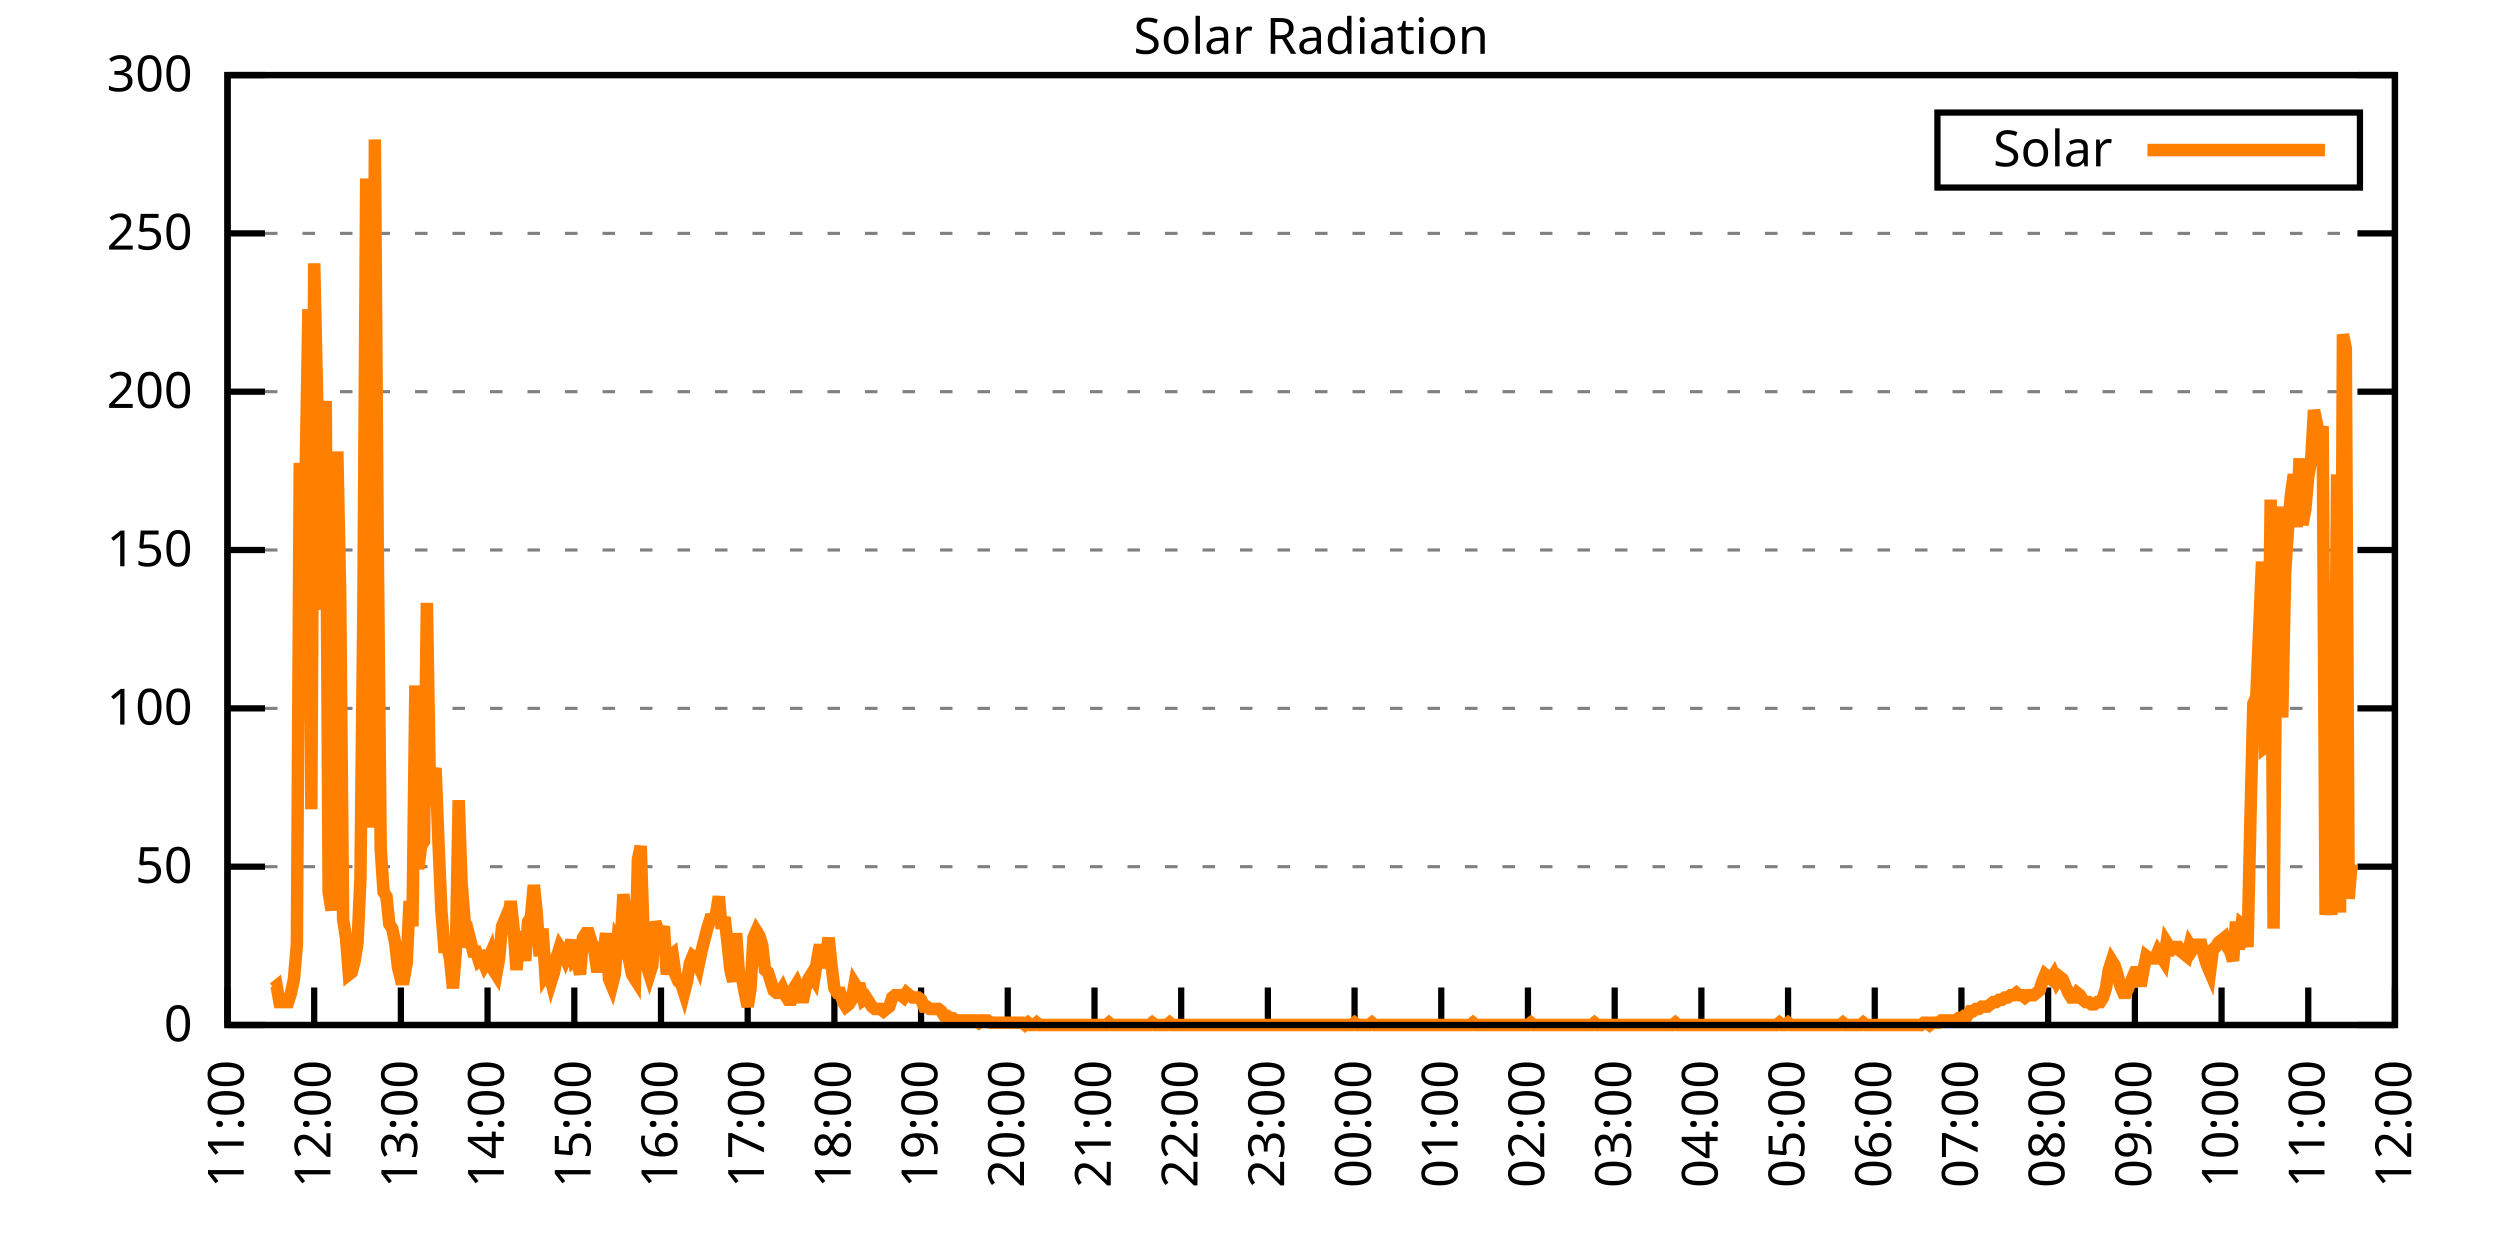
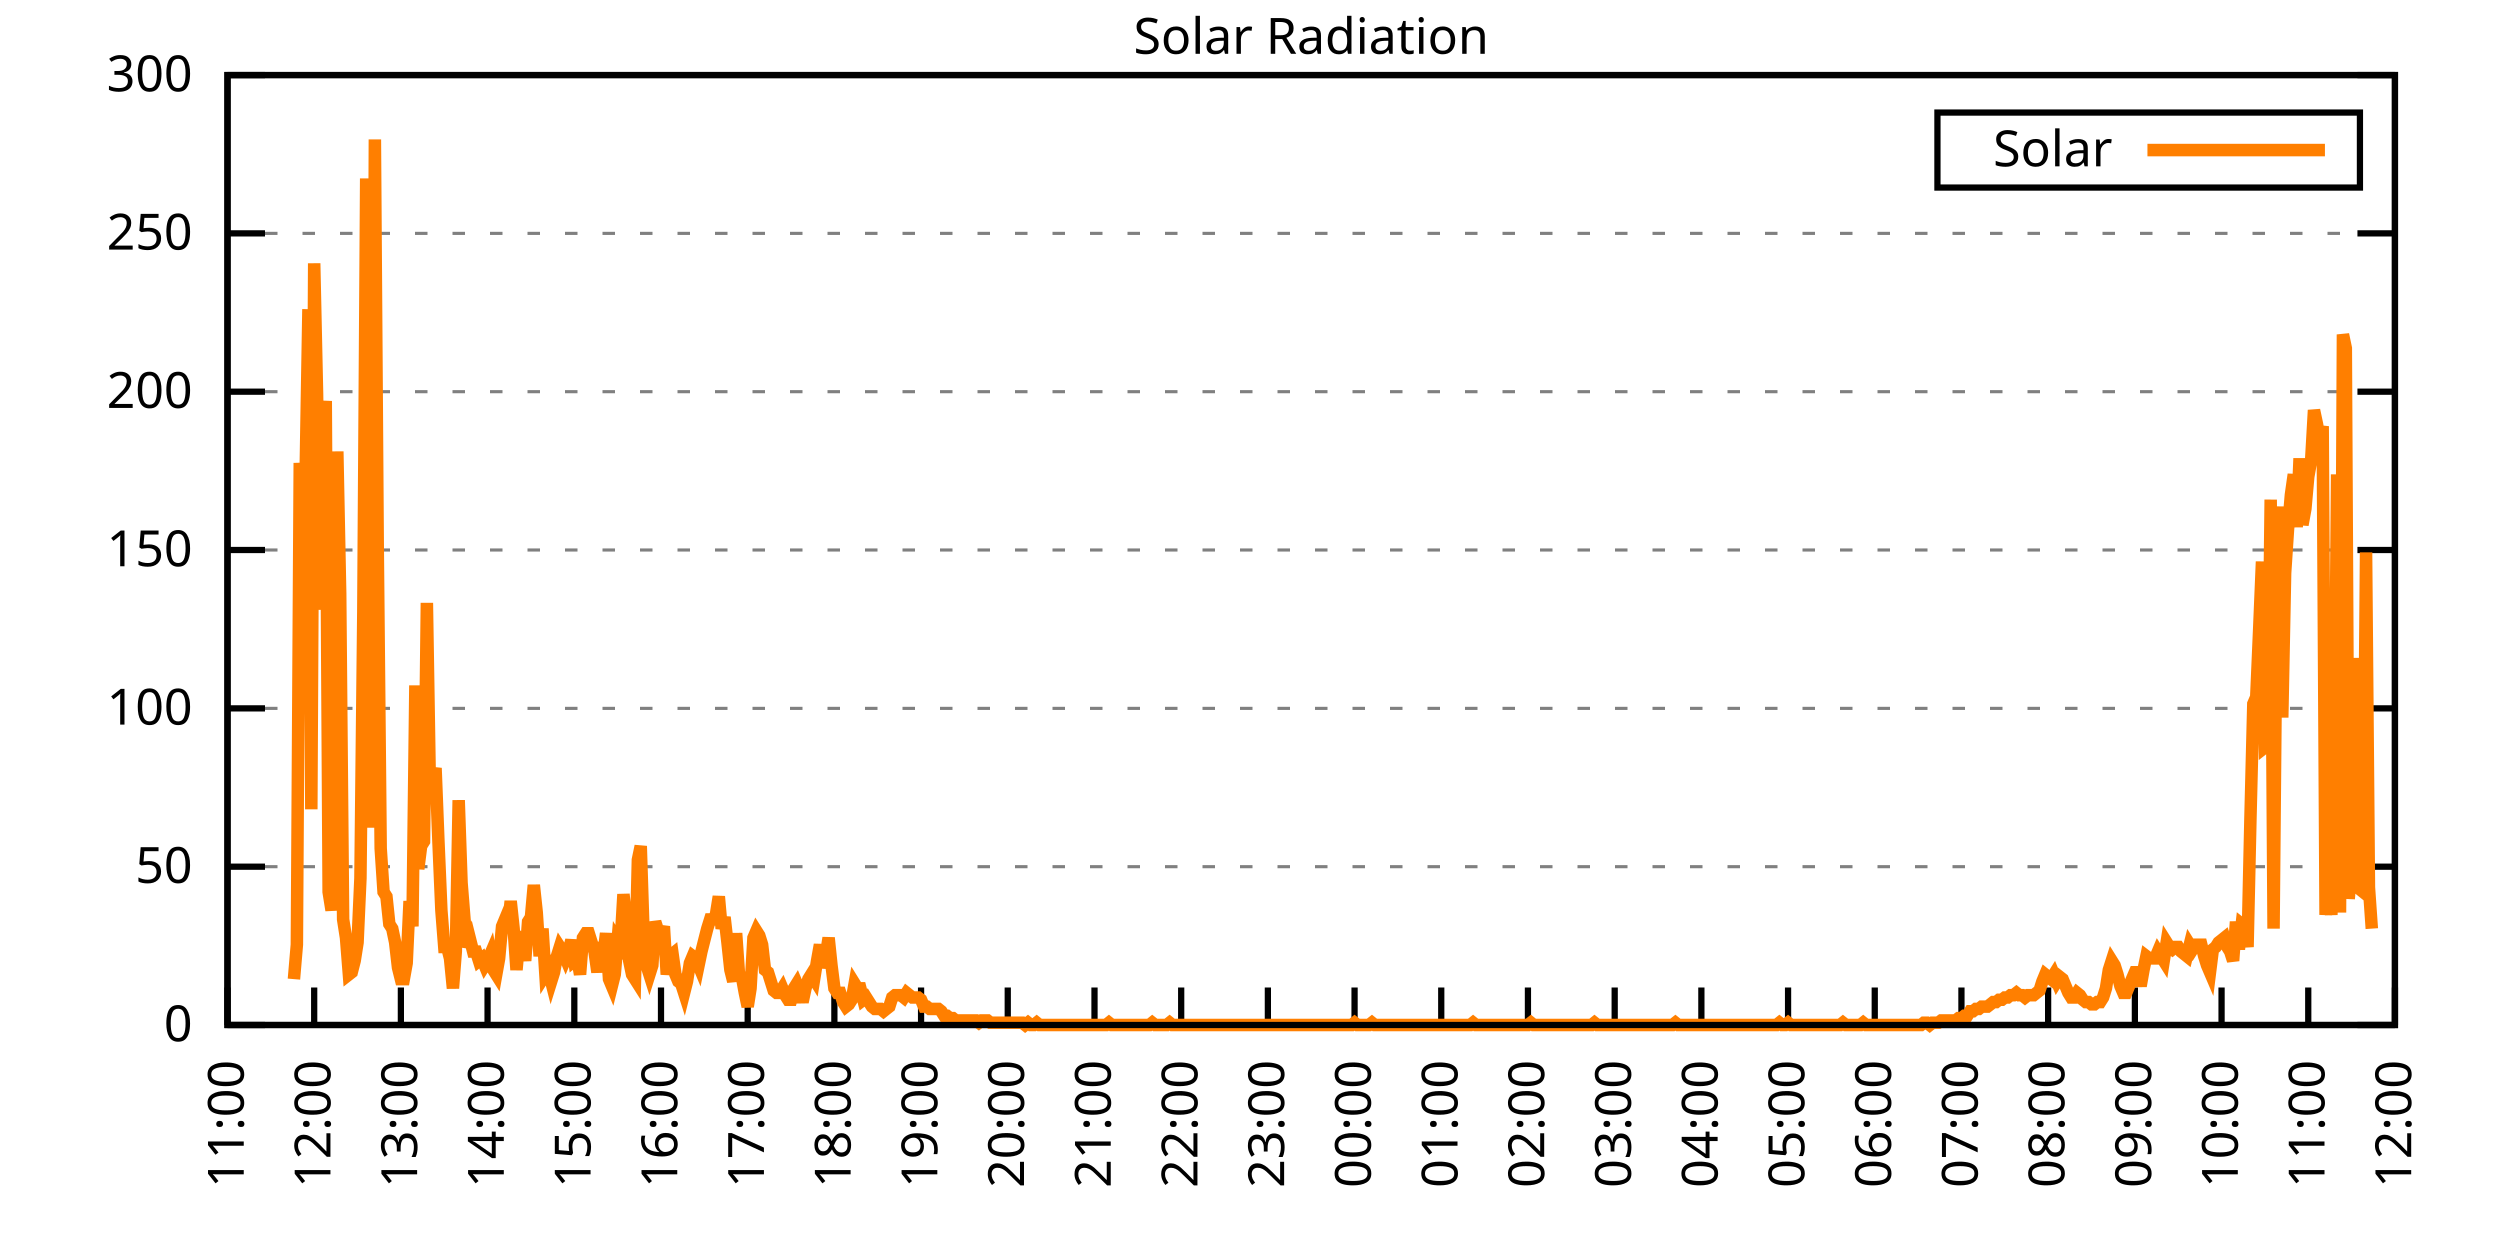
<svg xmlns="http://www.w3.org/2000/svg" xmlns:xlink="http://www.w3.org/1999/xlink" width="400" height="200" viewBox="0 0 400 200">
  <g id="gnuplot_canvas">
    <rect x="0" y="0" width="400" height="200" fill="none" />
    <defs>
      <circle id="gpDot" r="0.5" stroke-width="0.5" stroke="currentColor" />
      <path id="gpPt0" stroke-width="0.333" stroke="currentColor" d="M-1,0 h2 M0,-1 v2" />
      <path id="gpPt1" stroke-width="0.333" stroke="currentColor" d="M-1,-1 L1,1 M1,-1 L-1,1" />
      <path id="gpPt2" stroke-width="0.333" stroke="currentColor" d="M-1,0 L1,0 M0,-1 L0,1 M-1,-1 L1,1 M-1,1 L1,-1" />
      <rect id="gpPt3" stroke-width="0.333" stroke="currentColor" x="-1" y="-1" width="2" height="2" />
      <rect id="gpPt4" stroke-width="0.333" stroke="currentColor" fill="currentColor" x="-1" y="-1" width="2" height="2" />
      <circle id="gpPt5" stroke-width="0.333" stroke="currentColor" cx="0" cy="0" r="1" />
      <use xlink:href="#gpPt5" id="gpPt6" fill="currentColor" stroke="none" />
      <path id="gpPt7" stroke-width="0.333" stroke="currentColor" d="M0,-1.33 L-1.33,0.67 L1.33,0.67 z" />
      <use xlink:href="#gpPt7" id="gpPt8" fill="currentColor" stroke="none" />
      <use xlink:href="#gpPt7" id="gpPt9" stroke="currentColor" transform="rotate(180)" />
      <use xlink:href="#gpPt9" id="gpPt10" fill="currentColor" stroke="none" />
      <use xlink:href="#gpPt3" id="gpPt11" stroke="currentColor" transform="rotate(45)" />
      <use xlink:href="#gpPt11" id="gpPt12" fill="currentColor" stroke="none" />
      <path id="gpPt13" stroke-width="0.333" stroke="currentColor" d="M0,1.330 L1.265,0.411 L0.782,-1.067 L-0.782,-1.076 L-1.265,0.411 z" />
      <use xlink:href="#gpPt13" id="gpPt14" fill="currentColor" stroke="none" />
      <filter id="textbox" filterUnits="objectBoundingBox" x="0" y="0" height="1" width="1">
        <feFlood flood-color="white" flood-opacity="1" result="bgnd" />
        <feComposite in="SourceGraphic" in2="bgnd" operator="atop" />
      </filter>
      <filter id="greybox" filterUnits="objectBoundingBox" x="0" y="0" height="1" width="1">
        <feFlood flood-color="lightgrey" flood-opacity="1" result="grey" />
        <feComposite in="SourceGraphic" in2="grey" operator="atop" />
      </filter>
    </defs>
    <g fill="none" color="white" stroke="currentColor" stroke-width="1.00" stroke-linecap="butt" stroke-linejoin="miter">
</g>
    <g fill="none" color="black" stroke="currentColor" stroke-width="1.00" stroke-linecap="butt" stroke-linejoin="miter">
      <g stroke="none" shape-rendering="crispEdges">
        <polygon fill="rgb(255, 255, 255)" points="36.40,164.00 383.18,164.00 383.18,12.02 36.40,12.02 " />
      </g>
    </g>
    <g fill="none" color="black" stroke="currentColor" stroke-width="1.00" stroke-linecap="butt" stroke-linejoin="miter">
</g>
    <g fill="none" color="black" stroke="black" stroke-width="0.50" stroke-linecap="butt" stroke-linejoin="miter">
</g>
    <g fill="none" color="gray" stroke="currentColor" stroke-width="0.50" stroke-linecap="butt" stroke-linejoin="miter">
      <path stroke="gray" stroke-dasharray="2,4" class="gridline" d="M36.40,164.00 L383.19,164.00  " />
    </g>
    <g fill="none" color="gray" stroke="gray" stroke-width="1.00" stroke-linecap="butt" stroke-linejoin="miter">
</g>
    <g fill="none" color="black" stroke="currentColor" stroke-width="1.00" stroke-linecap="butt" stroke-linejoin="miter">
      <path stroke="black" d="M36.40,164.00 L42.40,164.00 M383.19,164.00 L377.19,164.00  " />
      <g transform="translate(30.80,166.60)" stroke="none" fill="black" font-family="Sans" font-size="8.00" text-anchor="end">
        <text>
          <tspan font-family="Sans"> 0</tspan>
        </text>
      </g>
    </g>
    <g fill="none" color="black" stroke="currentColor" stroke-width="1.00" stroke-linecap="butt" stroke-linejoin="miter">
</g>
    <g fill="none" color="black" stroke="black" stroke-width="0.50" stroke-linecap="butt" stroke-linejoin="miter">
</g>
    <g fill="none" color="gray" stroke="currentColor" stroke-width="0.50" stroke-linecap="butt" stroke-linejoin="miter">
      <path stroke="gray" stroke-dasharray="2,4" class="gridline" d="M36.40,138.67 L383.19,138.67  " />
    </g>
    <g fill="none" color="gray" stroke="gray" stroke-width="1.00" stroke-linecap="butt" stroke-linejoin="miter">
</g>
    <g fill="none" color="black" stroke="currentColor" stroke-width="1.00" stroke-linecap="butt" stroke-linejoin="miter">
      <path stroke="black" d="M36.40,138.67 L42.40,138.67 M383.19,138.67 L377.19,138.67  " />
      <g transform="translate(30.80,141.27)" stroke="none" fill="black" font-family="Sans" font-size="8.00" text-anchor="end">
        <text>
          <tspan font-family="Sans"> 50</tspan>
        </text>
      </g>
    </g>
    <g fill="none" color="black" stroke="currentColor" stroke-width="1.00" stroke-linecap="butt" stroke-linejoin="miter">
</g>
    <g fill="none" color="black" stroke="black" stroke-width="0.50" stroke-linecap="butt" stroke-linejoin="miter">
</g>
    <g fill="none" color="gray" stroke="currentColor" stroke-width="0.50" stroke-linecap="butt" stroke-linejoin="miter">
      <path stroke="gray" stroke-dasharray="2,4" class="gridline" d="M36.40,113.34 L383.19,113.34  " />
    </g>
    <g fill="none" color="gray" stroke="gray" stroke-width="1.00" stroke-linecap="butt" stroke-linejoin="miter">
</g>
    <g fill="none" color="black" stroke="currentColor" stroke-width="1.00" stroke-linecap="butt" stroke-linejoin="miter">
      <path stroke="black" d="M36.40,113.34 L42.40,113.34 M383.19,113.34 L377.19,113.34  " />
      <g transform="translate(30.80,115.94)" stroke="none" fill="black" font-family="Sans" font-size="8.00" text-anchor="end">
        <text>
          <tspan font-family="Sans"> 100</tspan>
        </text>
      </g>
    </g>
    <g fill="none" color="black" stroke="currentColor" stroke-width="1.00" stroke-linecap="butt" stroke-linejoin="miter">
</g>
    <g fill="none" color="black" stroke="black" stroke-width="0.50" stroke-linecap="butt" stroke-linejoin="miter">
</g>
    <g fill="none" color="gray" stroke="currentColor" stroke-width="0.50" stroke-linecap="butt" stroke-linejoin="miter">
      <path stroke="gray" stroke-dasharray="2,4" class="gridline" d="M36.40,88.00 L383.19,88.00  " />
    </g>
    <g fill="none" color="gray" stroke="gray" stroke-width="1.00" stroke-linecap="butt" stroke-linejoin="miter">
</g>
    <g fill="none" color="black" stroke="currentColor" stroke-width="1.00" stroke-linecap="butt" stroke-linejoin="miter">
      <path stroke="black" d="M36.40,88.00 L42.40,88.00 M383.19,88.00 L377.19,88.00  " />
      <g transform="translate(30.80,90.60)" stroke="none" fill="black" font-family="Sans" font-size="8.00" text-anchor="end">
        <text>
          <tspan font-family="Sans"> 150</tspan>
        </text>
      </g>
    </g>
    <g fill="none" color="black" stroke="currentColor" stroke-width="1.00" stroke-linecap="butt" stroke-linejoin="miter">
</g>
    <g fill="none" color="black" stroke="black" stroke-width="0.50" stroke-linecap="butt" stroke-linejoin="miter">
</g>
    <g fill="none" color="gray" stroke="currentColor" stroke-width="0.50" stroke-linecap="butt" stroke-linejoin="miter">
      <path stroke="gray" stroke-dasharray="2,4" class="gridline" d="M36.40,62.67 L383.19,62.67  " />
    </g>
    <g fill="none" color="gray" stroke="gray" stroke-width="1.00" stroke-linecap="butt" stroke-linejoin="miter">
</g>
    <g fill="none" color="black" stroke="currentColor" stroke-width="1.00" stroke-linecap="butt" stroke-linejoin="miter">
      <path stroke="black" d="M36.40,62.67 L42.40,62.67 M383.19,62.67 L377.19,62.67  " />
      <g transform="translate(30.80,65.27)" stroke="none" fill="black" font-family="Sans" font-size="8.00" text-anchor="end">
        <text>
          <tspan font-family="Sans"> 200</tspan>
        </text>
      </g>
    </g>
    <g fill="none" color="black" stroke="currentColor" stroke-width="1.00" stroke-linecap="butt" stroke-linejoin="miter">
</g>
    <g fill="none" color="black" stroke="black" stroke-width="0.50" stroke-linecap="butt" stroke-linejoin="miter">
</g>
    <g fill="none" color="gray" stroke="currentColor" stroke-width="0.50" stroke-linecap="butt" stroke-linejoin="miter">
      <path stroke="gray" stroke-dasharray="2,4" class="gridline" d="M36.40,37.34 L383.19,37.34  " />
    </g>
    <g fill="none" color="gray" stroke="gray" stroke-width="1.00" stroke-linecap="butt" stroke-linejoin="miter">
</g>
    <g fill="none" color="black" stroke="currentColor" stroke-width="1.00" stroke-linecap="butt" stroke-linejoin="miter">
      <path stroke="black" d="M36.40,37.34 L42.40,37.34 M383.19,37.34 L377.19,37.34  " />
      <g transform="translate(30.80,39.94)" stroke="none" fill="black" font-family="Sans" font-size="8.00" text-anchor="end">
        <text>
          <tspan font-family="Sans"> 250</tspan>
        </text>
      </g>
    </g>
    <g fill="none" color="black" stroke="currentColor" stroke-width="1.00" stroke-linecap="butt" stroke-linejoin="miter">
</g>
    <g fill="none" color="black" stroke="black" stroke-width="0.50" stroke-linecap="butt" stroke-linejoin="miter">
</g>
    <g fill="none" color="gray" stroke="currentColor" stroke-width="0.50" stroke-linecap="butt" stroke-linejoin="miter">
      <path stroke="gray" stroke-dasharray="2,4" class="gridline" d="M36.40,12.01 L383.19,12.01  " />
    </g>
    <g fill="none" color="gray" stroke="gray" stroke-width="1.00" stroke-linecap="butt" stroke-linejoin="miter">
</g>
    <g fill="none" color="black" stroke="currentColor" stroke-width="1.00" stroke-linecap="butt" stroke-linejoin="miter">
      <path stroke="black" d="M36.40,12.01 L42.40,12.01 M383.19,12.01 L377.19,12.01  " />
      <g transform="translate(30.80,14.61)" stroke="none" fill="black" font-family="Sans" font-size="8.00" text-anchor="end">
        <text>
          <tspan font-family="Sans"> 300</tspan>
        </text>
      </g>
    </g>
    <g fill="none" color="black" stroke="currentColor" stroke-width="1.00" stroke-linecap="butt" stroke-linejoin="miter">
      <path stroke="black" d="M36.40,164.00 L36.40,158.00  " />
      <g transform="translate(39.00,169.60) rotate(270.00)" stroke="none" fill="black" font-family="Sans" font-size="8.00" text-anchor="end">
        <text>
          <tspan font-family="Sans">11:00</tspan>
        </text>
      </g>
    </g>
    <g fill="none" color="black" stroke="currentColor" stroke-width="1.00" stroke-linecap="butt" stroke-linejoin="miter">
      <path stroke="black" d="M50.27,164.00 L50.27,158.00  " />
      <g transform="translate(52.87,169.60) rotate(270.00)" stroke="none" fill="black" font-family="Sans" font-size="8.00" text-anchor="end">
        <text>
          <tspan font-family="Sans">12:00</tspan>
        </text>
      </g>
    </g>
    <g fill="none" color="black" stroke="currentColor" stroke-width="1.00" stroke-linecap="butt" stroke-linejoin="miter">
      <path stroke="black" d="M64.14,164.00 L64.14,158.00  " />
      <g transform="translate(66.74,169.60) rotate(270.00)" stroke="none" fill="black" font-family="Sans" font-size="8.00" text-anchor="end">
        <text>
          <tspan font-family="Sans">13:00</tspan>
        </text>
      </g>
    </g>
    <g fill="none" color="black" stroke="currentColor" stroke-width="1.00" stroke-linecap="butt" stroke-linejoin="miter">
      <path stroke="black" d="M78.01,164.00 L78.01,158.00  " />
      <g transform="translate(80.61,169.60) rotate(270.00)" stroke="none" fill="black" font-family="Sans" font-size="8.00" text-anchor="end">
        <text>
          <tspan font-family="Sans">14:00</tspan>
        </text>
      </g>
    </g>
    <g fill="none" color="black" stroke="currentColor" stroke-width="1.00" stroke-linecap="butt" stroke-linejoin="miter">
      <path stroke="black" d="M91.89,164.00 L91.89,158.00  " />
      <g transform="translate(94.49,169.60) rotate(270.00)" stroke="none" fill="black" font-family="Sans" font-size="8.00" text-anchor="end">
        <text>
          <tspan font-family="Sans">15:00</tspan>
        </text>
      </g>
    </g>
    <g fill="none" color="black" stroke="currentColor" stroke-width="1.00" stroke-linecap="butt" stroke-linejoin="miter">
      <path stroke="black" d="M105.76,164.00 L105.76,158.00  " />
      <g transform="translate(108.36,169.60) rotate(270.00)" stroke="none" fill="black" font-family="Sans" font-size="8.00" text-anchor="end">
        <text>
          <tspan font-family="Sans">16:00</tspan>
        </text>
      </g>
    </g>
    <g fill="none" color="black" stroke="currentColor" stroke-width="1.00" stroke-linecap="butt" stroke-linejoin="miter">
      <path stroke="black" d="M119.63,164.00 L119.63,158.00  " />
      <g transform="translate(122.23,169.60) rotate(270.00)" stroke="none" fill="black" font-family="Sans" font-size="8.00" text-anchor="end">
        <text>
          <tspan font-family="Sans">17:00</tspan>
        </text>
      </g>
    </g>
    <g fill="none" color="black" stroke="currentColor" stroke-width="1.00" stroke-linecap="butt" stroke-linejoin="miter">
      <path stroke="black" d="M133.50,164.00 L133.50,158.00  " />
      <g transform="translate(136.10,169.60) rotate(270.00)" stroke="none" fill="black" font-family="Sans" font-size="8.00" text-anchor="end">
        <text>
          <tspan font-family="Sans">18:00</tspan>
        </text>
      </g>
    </g>
    <g fill="none" color="black" stroke="currentColor" stroke-width="1.00" stroke-linecap="butt" stroke-linejoin="miter">
      <path stroke="black" d="M147.37,164.00 L147.37,158.00  " />
      <g transform="translate(149.97,169.60) rotate(270.00)" stroke="none" fill="black" font-family="Sans" font-size="8.00" text-anchor="end">
        <text>
          <tspan font-family="Sans">19:00</tspan>
        </text>
      </g>
    </g>
    <g fill="none" color="black" stroke="currentColor" stroke-width="1.00" stroke-linecap="butt" stroke-linejoin="miter">
      <path stroke="black" d="M161.24,164.00 L161.24,158.00  " />
      <g transform="translate(163.84,169.60) rotate(270.00)" stroke="none" fill="black" font-family="Sans" font-size="8.00" text-anchor="end">
        <text>
          <tspan font-family="Sans">20:00</tspan>
        </text>
      </g>
    </g>
    <g fill="none" color="black" stroke="currentColor" stroke-width="1.00" stroke-linecap="butt" stroke-linejoin="miter">
      <path stroke="black" d="M175.12,164.00 L175.12,158.00  " />
      <g transform="translate(177.72,169.60) rotate(270.00)" stroke="none" fill="black" font-family="Sans" font-size="8.00" text-anchor="end">
        <text>
          <tspan font-family="Sans">21:00</tspan>
        </text>
      </g>
    </g>
    <g fill="none" color="black" stroke="currentColor" stroke-width="1.00" stroke-linecap="butt" stroke-linejoin="miter">
      <path stroke="black" d="M188.99,164.00 L188.99,158.00  " />
      <g transform="translate(191.59,169.60) rotate(270.00)" stroke="none" fill="black" font-family="Sans" font-size="8.00" text-anchor="end">
        <text>
          <tspan font-family="Sans">22:00</tspan>
        </text>
      </g>
    </g>
    <g fill="none" color="black" stroke="currentColor" stroke-width="1.00" stroke-linecap="butt" stroke-linejoin="miter">
      <path stroke="black" d="M202.86,164.00 L202.86,158.00  " />
      <g transform="translate(205.46,169.60) rotate(270.00)" stroke="none" fill="black" font-family="Sans" font-size="8.00" text-anchor="end">
        <text>
          <tspan font-family="Sans">23:00</tspan>
        </text>
      </g>
    </g>
    <g fill="none" color="black" stroke="currentColor" stroke-width="1.00" stroke-linecap="butt" stroke-linejoin="miter">
      <path stroke="black" d="M216.73,164.00 L216.73,158.00  " />
      <g transform="translate(219.33,169.60) rotate(270.00)" stroke="none" fill="black" font-family="Sans" font-size="8.00" text-anchor="end">
        <text>
          <tspan font-family="Sans">00:00</tspan>
        </text>
      </g>
    </g>
    <g fill="none" color="black" stroke="currentColor" stroke-width="1.00" stroke-linecap="butt" stroke-linejoin="miter">
      <path stroke="black" d="M230.60,164.00 L230.60,158.00  " />
      <g transform="translate(233.20,169.60) rotate(270.00)" stroke="none" fill="black" font-family="Sans" font-size="8.00" text-anchor="end">
        <text>
          <tspan font-family="Sans">01:00</tspan>
        </text>
      </g>
    </g>
    <g fill="none" color="black" stroke="currentColor" stroke-width="1.00" stroke-linecap="butt" stroke-linejoin="miter">
      <path stroke="black" d="M244.47,164.00 L244.47,158.00  " />
      <g transform="translate(247.07,169.60) rotate(270.00)" stroke="none" fill="black" font-family="Sans" font-size="8.00" text-anchor="end">
        <text>
          <tspan font-family="Sans">02:00</tspan>
        </text>
      </g>
    </g>
    <g fill="none" color="black" stroke="currentColor" stroke-width="1.00" stroke-linecap="butt" stroke-linejoin="miter">
      <path stroke="black" d="M258.35,164.00 L258.35,158.00  " />
      <g transform="translate(260.95,169.60) rotate(270.00)" stroke="none" fill="black" font-family="Sans" font-size="8.00" text-anchor="end">
        <text>
          <tspan font-family="Sans">03:00</tspan>
        </text>
      </g>
    </g>
    <g fill="none" color="black" stroke="currentColor" stroke-width="1.00" stroke-linecap="butt" stroke-linejoin="miter">
      <path stroke="black" d="M272.22,164.00 L272.22,158.00  " />
      <g transform="translate(274.82,169.60) rotate(270.00)" stroke="none" fill="black" font-family="Sans" font-size="8.00" text-anchor="end">
        <text>
          <tspan font-family="Sans">04:00</tspan>
        </text>
      </g>
    </g>
    <g fill="none" color="black" stroke="currentColor" stroke-width="1.00" stroke-linecap="butt" stroke-linejoin="miter">
      <path stroke="black" d="M286.09,164.00 L286.09,158.00  " />
      <g transform="translate(288.69,169.60) rotate(270.00)" stroke="none" fill="black" font-family="Sans" font-size="8.00" text-anchor="end">
        <text>
          <tspan font-family="Sans">05:00</tspan>
        </text>
      </g>
    </g>
    <g fill="none" color="black" stroke="currentColor" stroke-width="1.00" stroke-linecap="butt" stroke-linejoin="miter">
      <path stroke="black" d="M299.96,164.00 L299.96,158.00  " />
      <g transform="translate(302.56,169.60) rotate(270.00)" stroke="none" fill="black" font-family="Sans" font-size="8.00" text-anchor="end">
        <text>
          <tspan font-family="Sans">06:00</tspan>
        </text>
      </g>
    </g>
    <g fill="none" color="black" stroke="currentColor" stroke-width="1.00" stroke-linecap="butt" stroke-linejoin="miter">
      <path stroke="black" d="M313.83,164.00 L313.83,158.00  " />
      <g transform="translate(316.43,169.60) rotate(270.00)" stroke="none" fill="black" font-family="Sans" font-size="8.00" text-anchor="end">
        <text>
          <tspan font-family="Sans">07:00</tspan>
        </text>
      </g>
    </g>
    <g fill="none" color="black" stroke="currentColor" stroke-width="1.00" stroke-linecap="butt" stroke-linejoin="miter">
      <path stroke="black" d="M327.70,164.00 L327.70,158.00  " />
      <g transform="translate(330.30,169.60) rotate(270.00)" stroke="none" fill="black" font-family="Sans" font-size="8.00" text-anchor="end">
        <text>
          <tspan font-family="Sans">08:00</tspan>
        </text>
      </g>
    </g>
    <g fill="none" color="black" stroke="currentColor" stroke-width="1.00" stroke-linecap="butt" stroke-linejoin="miter">
      <path stroke="black" d="M341.58,164.00 L341.58,158.00  " />
      <g transform="translate(344.18,169.60) rotate(270.00)" stroke="none" fill="black" font-family="Sans" font-size="8.00" text-anchor="end">
        <text>
          <tspan font-family="Sans">09:00</tspan>
        </text>
      </g>
    </g>
    <g fill="none" color="black" stroke="currentColor" stroke-width="1.00" stroke-linecap="butt" stroke-linejoin="miter">
      <path stroke="black" d="M355.45,164.00 L355.45,158.00  " />
      <g transform="translate(358.05,169.60) rotate(270.00)" stroke="none" fill="black" font-family="Sans" font-size="8.00" text-anchor="end">
        <text>
          <tspan font-family="Sans">10:00</tspan>
        </text>
      </g>
    </g>
    <g fill="none" color="black" stroke="currentColor" stroke-width="1.00" stroke-linecap="butt" stroke-linejoin="miter">
      <path stroke="black" d="M369.32,164.00 L369.32,158.00  " />
      <g transform="translate(371.92,169.60) rotate(270.00)" stroke="none" fill="black" font-family="Sans" font-size="8.00" text-anchor="end">
        <text>
          <tspan font-family="Sans">11:00</tspan>
        </text>
      </g>
    </g>
    <g fill="none" color="black" stroke="currentColor" stroke-width="1.00" stroke-linecap="butt" stroke-linejoin="miter">
      <path stroke="black" d="M383.19,164.00 L383.19,158.00  " />
      <g transform="translate(385.79,169.60) rotate(270.00)" stroke="none" fill="black" font-family="Sans" font-size="8.00" text-anchor="end">
        <text>
          <tspan font-family="Sans">12:00</tspan>
        </text>
      </g>
    </g>
    <g fill="none" color="black" stroke="currentColor" stroke-width="1.00" stroke-linecap="butt" stroke-linejoin="miter">
</g>
    <g fill="none" color="black" stroke="currentColor" stroke-width="1.00" stroke-linecap="butt" stroke-linejoin="miter">
      <path stroke="black" d="M36.40,12.01 L36.40,164.00 L383.19,164.00 L383.19,12.01 L36.40,12.01 Z  " />
    </g>
    <g fill="none" color="black" stroke="currentColor" stroke-width="1.00" stroke-linecap="butt" stroke-linejoin="miter">
</g>
    <g fill="none" color="black" stroke="currentColor" stroke-width="1.00" stroke-linecap="butt" stroke-linejoin="miter">
      <path stroke="black" d="M309.99,30.01 L309.99,18.01 L377.59,18.01 L377.59,30.01 L309.99,30.01 Z  " />
    </g>
    <g id="Solar_Radiation_plot_1">
      <g fill="none" color="white" stroke="black" stroke-width="2.00" stroke-linecap="butt" stroke-linejoin="miter">
</g>
      <g fill="none" color="black" stroke="currentColor" stroke-width="2.00" stroke-linecap="butt" stroke-linejoin="miter">
        <g transform="translate(337.99,26.61)" stroke="none" fill="black" font-family="Sans" font-size="8.00" text-anchor="end">
          <text>
            <tspan font-family="Sans">Solar</tspan>
          </text>
        </g>
      </g>
      <g fill="none" color="black" stroke="currentColor" stroke-width="2.00" stroke-linecap="butt" stroke-linejoin="miter">
-         <path stroke="rgb(255, 127,   0)" d="M343.59,24.01 L371.99,24.01 M43.80,158.13 L44.26,157.76 L44.72,160.33 L45.19,160.33 L45.65,160.33 L46.11,160.33   L46.57,158.86 L47.03,156.66 L47.50,151.15 L47.96,74.07 L48.42,81.04 L48.88,77.00 L49.35,49.47 L49.81,129.49   L50.27,42.13 L50.73,63.05 L51.20,97.56 L51.66,69.29 L52.12,64.16 L52.58,142.71 L53.05,145.65 L53.51,138.30   L53.97,72.23 L54.43,94.99 L54.90,147.11 L55.36,150.05 L55.82,155.92 L56.28,155.56 L56.75,153.72 L57.21,150.79   L57.67,140.51 L58.13,97.93 L58.59,28.55 L59.06,79.57 L59.52,132.43 L59.98,22.31 L60.44,87.65 L60.91,135.74   L61.37,142.71 L61.83,143.44 L62.29,147.85 L62.76,148.58 L63.22,150.79 L63.68,154.82 L64.14,156.66 L64.61,156.66   L65.07,154.09 L65.53,144.18 L65.99,148.22 L66.46,109.67 L66.92,139.04 L67.38,135.37 L67.84,134.63 L68.30,96.46   L68.77,125.09 L69.23,124.72 L69.69,122.89 L70.15,134.63 L70.62,145.65 L71.08,151.52 L71.54,151.52 L72.00,153.35   L72.47,158.13 L72.93,152.25 L73.39,128.03 L73.85,141.24 L74.32,147.11 L74.78,151.52 L75.24,150.42 L75.70,152.25   L76.17,152.25 L76.63,153.72 L77.09,153.35 L77.55,154.46 L78.01,153.72 L78.48,152.62 L78.94,155.19 L79.40,155.92   L79.86,153.35 L80.33,148.22 L80.79,147.11 L81.25,148.58 L81.71,144.18 L82.18,148.58 L82.64,155.19 L83.10,150.05   L83.56,150.42 L84.03,153.72 L84.49,147.48 L84.95,146.75 L85.41,141.61 L85.88,146.01 L86.34,152.99 L86.80,148.58   L87.26,155.92 L87.72,155.19 L88.19,157.03 L88.65,155.56 L89.11,152.99 L89.57,151.52 L90.04,152.25 L90.50,153.35   L90.96,152.25 L91.42,150.42 L91.89,153.72 L92.35,153.35 L92.81,155.92 L93.27,150.05 L93.74,149.32 L94.20,149.32   L94.66,150.79 L95.12,152.25 L95.59,155.56 L96.05,150.79 L96.51,152.99 L96.97,149.32 L97.44,156.66 L97.90,157.76   L98.36,155.92 L98.82,150.42 L99.28,151.15 L99.75,143.08 L100.21,147.11 L100.67,153.72 L101.13,155.92 L101.60,156.66   L102.06,137.57 L102.52,135.37 L102.98,149.68 L103.45,154.46 L103.91,155.92 L104.37,154.46 L104.83,147.48 L105.30,148.95   L105.76,149.68 L106.22,148.22 L106.68,155.92 L107.15,152.99 L107.61,152.62 L108.07,155.92 L108.53,157.03 L108.99,157.39   L109.46,158.86 L109.92,157.03 L110.38,154.09 L110.84,152.99 L111.31,153.35 L111.77,154.46 L112.23,152.25 L112.69,150.42   L113.16,148.58 L113.62,147.11 L114.08,147.11 L114.54,146.38 L115.01,143.44 L115.47,148.58 L115.93,146.75 L116.39,150.79   L116.86,155.19 L117.32,157.03 L117.78,149.32 L118.24,155.92 L118.70,156.29 L119.17,158.86 L119.63,161.06 L120.09,158.13   L120.55,150.05 L121.02,148.95 L121.48,149.68 L121.94,151.15 L122.40,155.19 L122.87,155.56 L123.33,157.03 L123.79,158.49   L124.25,158.86 L124.72,158.86 L125.18,158.13 L125.64,159.23 L126.10,159.96 L126.57,159.96 L127.03,158.13 L127.49,157.39   L127.95,158.49 L128.41,160.33 L128.88,158.13 L129.34,156.66 L129.80,155.92 L130.26,156.66 L130.73,153.72 L131.19,151.15   L131.65,154.82 L132.11,152.99 L132.58,150.05 L133.04,154.46 L133.50,158.13 L133.96,158.86 L134.43,158.86 L134.89,160.33   L135.35,161.06 L135.81,160.70 L136.28,159.96 L136.74,157.39 L137.20,158.13 L137.66,158.13 L138.13,159.96 L138.59,159.60   L139.05,160.33 L139.51,161.06 L139.97,161.43 L140.44,161.43 L140.90,161.43 L141.36,161.80 L141.82,161.43 L142.29,161.06   L142.75,159.60 L143.21,159.23 L143.67,159.23 L144.14,159.23 L144.60,159.60 L145.06,158.86 L145.52,159.23 L145.99,159.60   L146.45,159.60 L146.91,159.60 L147.37,159.96 L147.84,161.06 L148.30,161.06 L148.76,161.43 L149.22,161.43 L149.68,161.43   L150.15,161.43 L150.61,161.80 L151.07,162.53 L151.53,162.53 L152.00,162.90 L152.46,162.90 L152.92,163.27 L153.38,163.27   L153.85,163.27 L154.31,163.27 L154.77,163.27 L155.23,163.27 L155.70,163.27 L156.16,163.27 L156.62,163.63 L157.08,163.27   L157.55,163.27 L158.01,163.27 L158.47,163.63 L158.93,163.63 L159.39,163.63 L159.86,163.63 L160.32,163.63 L160.78,163.63   L161.24,163.63 L161.71,163.63 L162.17,163.63 L162.63,163.63 L163.09,163.63 L163.56,163.63 L164.02,164.00 L164.48,163.63   L164.94,164.00 L165.41,164.00 L165.87,163.63 L166.33,164.00 L166.79,164.00 L167.26,164.00 L167.72,164.00 L168.18,164.00   L168.64,164.00 L169.10,164.00 L169.57,164.00 L170.03,164.00 L170.49,164.00 L170.95,164.00 L171.42,164.00 L171.88,164.00   L172.34,164.00 L172.80,164.00 L173.27,164.00 L173.73,164.00 L174.19,164.00 L174.65,164.00 L175.12,164.00 L175.58,164.00   L176.04,164.00 L176.50,164.00 L176.97,164.00 L177.43,163.63 L177.89,164.00 L178.35,164.00 L178.82,164.00 L179.28,164.00   L179.74,164.00 L180.20,164.00 L180.66,164.00 L181.13,164.00 L181.59,164.00 L182.05,164.00 L182.51,164.00 L182.98,164.00   L183.44,164.00 L183.90,164.00 L184.36,163.63 L184.83,164.00 L185.29,164.00 L185.75,164.00 L186.21,164.00 L186.68,164.00   L187.14,163.63 L187.60,164.00 L188.06,164.00 L188.53,164.00 L188.99,164.00 L189.45,164.00 L190.37,164.00 L190.84,164.00   L191.30,164.00 L191.76,164.00 L192.22,164.00 L192.69,164.00 L193.15,164.00 L193.61,164.00 L194.07,164.00 L194.54,164.00   L195.00,164.00 L195.46,164.00 L195.92,164.00 L196.39,164.00 L196.85,164.00 L197.31,164.00 L197.77,164.00 L198.24,164.00   L198.70,164.00 L199.16,164.00 L199.62,164.00 L200.08,164.00 L200.55,164.00 L201.01,164.00 L201.47,164.00 L201.93,164.00   L202.40,164.00 L202.86,164.00 L203.32,164.00 L203.78,164.00 L204.25,164.00 L204.71,164.00 L205.17,164.00 L205.63,164.00   L206.10,164.00 L206.56,164.00 L207.02,164.00 L207.48,164.00 L207.95,164.00 L208.41,164.00 L208.87,164.00 L209.33,164.00   L209.80,164.00 L210.26,164.00 L210.72,164.00 L211.18,164.00 L211.64,164.00 L212.11,164.00 L212.57,164.00 L213.03,164.00   L213.49,164.00 L213.96,164.00 L214.42,164.00 L214.88,164.00 L215.34,164.00 L215.81,164.00 L216.27,164.00 L216.73,163.63   L217.19,164.00 L217.66,164.00 L218.12,164.00 L218.58,164.00 L219.04,164.00 L219.51,163.63 L219.97,164.00 L220.43,164.00   L220.89,164.00 L221.35,164.00 L221.82,164.00 L222.28,164.00 L222.74,164.00 L223.20,164.00 L223.67,164.00 L224.13,164.00   L224.59,164.00 L225.05,164.00 L225.52,164.00 L225.98,164.00 L226.44,164.00 L226.90,164.00 L227.37,164.00 L227.83,164.00   L228.29,164.00 L228.75,164.00 L229.22,164.00 L229.68,164.00 L230.14,164.00 L230.60,164.00 L231.06,164.00 L231.53,164.00   L231.99,164.00 L232.45,164.00 L232.91,164.00 L233.38,164.00 L233.84,164.00 L234.30,164.00 L234.76,164.00 L235.23,164.00   L235.69,163.63 L236.15,164.00 L236.61,164.00 L237.08,164.00 L237.54,164.00 L238.00,164.00 L238.46,164.00 L238.93,164.00   L239.39,164.00 L239.85,164.00 L240.31,164.00 L240.77,164.00 L241.24,164.00 L241.70,164.00 L242.16,164.00 L242.62,164.00   L243.09,164.00 L243.55,164.00 L244.01,164.00 L244.47,164.00 L244.94,163.63 L245.40,164.00 L245.86,164.00 L246.32,164.00   L246.79,164.00 L247.25,164.00 L247.71,164.00 L248.17,164.00 L248.64,164.00 L249.10,164.00 L249.56,164.00 L250.02,164.00   L250.49,164.00 L250.95,164.00 L251.41,164.00 L251.87,164.00 L252.33,164.00 L252.80,164.00 L253.26,164.00 L253.72,164.00   L254.18,164.00 L254.65,164.00 L255.11,163.63 L255.57,164.00 L256.03,164.00 L256.50,164.00 L256.96,164.00 L257.42,164.00   L257.88,164.00 L258.35,164.00 L258.81,164.00 L259.27,164.00 L259.73,164.00 L260.20,164.00 L260.66,164.00 L261.12,164.00   L261.58,164.00 L262.04,164.00 L262.51,164.00 L262.97,164.00 L263.43,164.00 L263.89,164.00 L264.36,164.00 L264.82,164.00   L265.28,164.00 L265.74,164.00 L266.21,164.00 L266.67,164.00 L267.13,164.00 L267.59,164.00 L268.06,163.63 L268.52,164.00   L268.98,164.00 L269.44,164.00 L269.91,164.00 L270.37,164.00 L270.83,164.00 L271.29,164.00 L271.75,164.00 L272.22,164.00   L272.68,164.00 L273.14,164.00 L273.60,164.00 L274.07,164.00 L274.53,164.00 L274.99,164.00 L275.45,164.00 L275.92,164.00   L276.38,164.00 L276.84,164.00 L277.30,164.00 L277.77,164.00 L278.23,164.00 L278.69,164.00 L279.15,164.00 L279.62,164.00   L280.08,164.00 L280.54,164.00 L281.00,164.00 L281.46,164.00 L281.93,164.00 L282.39,164.00 L282.85,164.00 L283.31,164.00   L283.78,164.00 L284.24,164.00 L284.70,163.63 L285.16,164.00 L285.63,164.00 L286.09,163.63 L286.55,164.00 L287.01,164.00   L287.48,164.00 L287.94,164.00 L288.40,164.00 L288.86,164.00 L289.33,164.00 L289.79,164.00 L290.25,164.00 L290.71,164.00   L291.18,164.00 L291.64,164.00 L292.10,164.00 L292.56,164.00 L293.02,164.00 L293.49,164.00 L293.95,164.00 L294.41,164.00   L294.87,163.63 L295.34,164.00 L295.80,164.00 L296.26,164.00 L296.72,164.00 L297.19,164.00 L297.65,164.00 L298.11,163.63   L298.57,164.00 L299.04,164.00 L299.50,164.00 L299.96,164.00 L300.42,164.00 L300.89,164.00 L301.35,164.00 L301.81,164.00   L302.27,164.00 L302.73,164.00 L303.20,164.00 L303.66,164.00 L304.12,164.00 L304.58,164.00 L305.05,164.00 L305.51,164.00   L305.97,164.00 L306.43,164.00 L306.90,164.00 L307.36,164.00 L307.82,163.63 L308.28,163.63 L308.75,164.00 L309.21,163.63   L309.67,163.63 L310.13,163.63 L310.60,163.27 L311.06,163.27 L311.52,163.27 L311.98,163.27 L312.44,163.27 L312.91,163.27   L313.37,162.90 L313.83,162.90 L314.29,162.53 L314.76,162.53 L315.22,161.80 L315.68,161.80 L316.14,161.43 L316.61,161.43   L317.07,161.06 L317.53,161.06 L317.99,161.06 L318.46,160.70 L318.92,160.33 L319.38,160.33 L319.84,159.96 L320.31,159.96   L320.77,159.60 L321.23,159.60 L321.69,159.23 L322.15,159.23 L322.62,158.86 L323.08,159.23 L323.54,159.23 L324.00,159.60   L324.47,159.23 L324.93,159.23 L325.39,159.23 L325.85,158.86 L326.32,158.49 L326.78,157.03 L327.24,155.92 L327.70,156.29   L328.17,156.66 L328.63,155.92 L329.09,157.03 L329.55,156.29 L330.02,156.66 L330.48,157.76 L330.94,158.86 L331.40,159.60   L331.87,159.60 L332.33,158.86 L332.79,159.23 L333.25,159.96 L333.71,160.33 L334.18,160.33 L334.64,160.70 L335.10,160.70   L335.56,160.33 L336.03,160.33 L336.49,159.60 L336.95,158.13 L337.41,155.19 L337.88,153.72 L338.34,154.46 L338.80,155.92   L339.26,157.76 L339.73,158.86 L340.19,158.86 L340.65,157.76 L341.11,156.66 L341.58,155.56 L342.04,155.56 L342.50,157.76   L342.96,155.19 L343.42,152.99 L343.89,153.35 L344.35,153.35 L344.81,153.35 L345.27,152.25 L345.74,152.99 L346.20,153.72   L346.66,150.79 L347.12,151.52 L347.59,151.89 L348.05,151.52 L348.51,151.52 L348.97,152.25 L349.44,152.62 L349.90,152.99   L350.36,151.15 L350.82,151.89 L351.29,151.15 L351.75,151.15 L352.21,151.15 L352.67,152.99 L353.13,154.46 L353.60,155.56   L354.06,151.89 L354.52,151.52 L354.98,150.79 L355.45,150.42 L355.91,150.05 L356.37,151.52 L356.83,152.25 L357.30,153.72   L357.76,147.48 L358.22,151.89 L358.68,147.85 L359.15,148.22 L359.61,151.52 L360.07,130.96 L360.53,112.61 L361.00,111.51   L361.46,100.86 L361.92,89.85 L362.38,119.58 L362.84,119.22 L363.31,79.94 L363.77,148.58 L364.23,97.93 L364.69,81.04   L365.16,114.81 L365.62,91.69 L366.08,84.71 L366.54,79.21 L367.01,75.90 L367.47,84.34 L367.93,73.33 L368.39,83.98   L368.86,81.41 L369.32,76.27 L369.78,73.70 L370.24,65.62 L370.71,67.83 L371.17,70.40 L371.63,68.19 L372.09,146.38   L372.56,140.87 L373.02,146.38 L373.48,129.86 L373.94,75.90 L374.40,146.01 L374.87,53.51 L375.33,55.71 L375.79,143.81   L376.25,138.30  " />
+         <path stroke="rgb(255, 127,   0)" d="M343.59,24.01 L371.99,24.01 M47.03,156.66 L47.50,151.15 L47.96,74.07 L48.42,81.04 L48.88,77.00 L49.35,49.47   L49.81,129.49 L50.27,42.13 L50.73,63.05 L51.20,97.56 L51.66,69.29 L52.12,64.16 L52.58,142.71 L53.05,145.65   L53.51,138.30 L53.97,72.23 L54.43,94.99 L54.90,147.11 L55.36,150.05 L55.82,155.92 L56.28,155.56 L56.75,153.72   L57.21,150.79 L57.67,140.51 L58.13,97.93 L58.59,28.55 L59.06,79.57 L59.52,132.43 L59.98,22.31 L60.44,87.65   L60.91,135.74 L61.37,142.71 L61.83,143.44 L62.29,147.85 L62.76,148.58 L63.22,150.79 L63.68,154.82 L64.14,156.66   L64.61,156.66 L65.07,154.09 L65.53,144.18 L65.99,148.22 L66.46,109.67 L66.92,139.04 L67.38,135.37 L67.84,134.63   L68.30,96.46 L68.77,125.09 L69.23,124.72 L69.69,122.89 L70.15,134.63 L70.62,145.65 L71.08,151.52 L71.54,151.52   L72.00,153.35 L72.47,158.13 L72.93,152.25 L73.39,128.03 L73.85,141.24 L74.32,147.11 L74.78,151.52 L75.24,150.42   L75.70,152.25 L76.17,152.25 L76.63,153.72 L77.09,153.35 L77.55,154.46 L78.01,153.72 L78.48,152.62 L78.94,155.19   L79.40,155.92 L79.86,153.35 L80.33,148.22 L80.79,147.11 L81.25,148.58 L81.71,144.18 L82.18,148.58 L82.64,155.19   L83.10,150.05 L83.56,150.42 L84.03,153.72 L84.49,147.48 L84.95,146.75 L85.41,141.61 L85.88,146.01 L86.34,152.99   L86.80,148.58 L87.26,155.92 L87.72,155.19 L88.19,157.03 L88.65,155.56 L89.11,152.99 L89.57,151.52 L90.04,152.25   L90.50,153.35 L90.96,152.25 L91.42,150.42 L91.89,153.72 L92.35,153.35 L92.81,155.92 L93.27,150.05 L93.74,149.32   L94.20,149.32 L94.66,150.79 L95.12,152.25 L95.59,155.56 L96.05,150.79 L96.51,152.99 L96.97,149.32 L97.44,156.66   L97.90,157.76 L98.36,155.92 L98.82,150.42 L99.28,151.15 L99.75,143.08 L100.21,147.11 L100.67,153.72 L101.13,155.92   L101.60,156.66 L102.06,137.57 L102.52,135.37 L102.98,149.68 L103.45,154.46 L103.91,155.92 L104.37,154.46 L104.83,147.48   L105.30,148.95 L105.76,149.68 L106.22,148.22 L106.68,155.92 L107.15,152.99 L107.61,152.62 L108.07,155.92 L108.53,157.03   L108.99,157.39 L109.46,158.86 L109.92,157.03 L110.38,154.09 L110.84,152.99 L111.31,153.35 L111.77,154.46 L112.23,152.25   L112.69,150.42 L113.16,148.58 L113.62,147.11 L114.08,147.11 L114.54,146.38 L115.01,143.44 L115.47,148.58 L115.93,146.75   L116.39,150.79 L116.86,155.19 L117.32,157.03 L117.78,149.32 L118.24,155.92 L118.70,156.29 L119.17,158.86 L119.63,161.06   L120.09,158.13 L120.55,150.05 L121.02,148.95 L121.48,149.68 L121.94,151.15 L122.40,155.19 L122.87,155.56 L123.33,157.03   L123.79,158.49 L124.25,158.86 L124.72,158.86 L125.18,158.13 L125.64,159.23 L126.10,159.96 L126.57,159.96 L127.03,158.13   L127.49,157.39 L127.95,158.49 L128.41,160.33 L128.88,158.13 L129.34,156.66 L129.80,155.92 L130.26,156.66 L130.73,153.72   L131.19,151.15 L131.65,154.82 L132.11,152.99 L132.58,150.05 L133.04,154.46 L133.50,158.13 L133.96,158.86 L134.43,158.86   L134.89,160.33 L135.35,161.06 L135.81,160.70 L136.28,159.96 L136.74,157.39 L137.20,158.13 L137.66,158.13 L138.13,159.96   L138.59,159.60 L139.05,160.33 L139.51,161.06 L139.97,161.43 L140.44,161.43 L140.90,161.43 L141.36,161.80 L141.82,161.43   L142.29,161.06 L142.75,159.60 L143.21,159.23 L143.67,159.23 L144.14,159.23 L144.60,159.60 L145.06,158.86 L145.52,159.23   L145.99,159.60 L146.45,159.60 L146.91,159.60 L147.37,159.96 L147.84,161.06 L148.30,161.06 L148.76,161.43 L149.22,161.43   L149.68,161.43 L150.15,161.43 L150.61,161.80 L151.07,162.53 L151.53,162.53 L152.00,162.90 L152.46,162.90 L152.92,163.27   L153.38,163.27 L153.85,163.27 L154.31,163.27 L154.77,163.27 L155.23,163.27 L155.70,163.27 L156.16,163.27 L156.62,163.63   L157.08,163.27 L157.55,163.27 L158.01,163.27 L158.47,163.63 L158.93,163.63 L159.39,163.63 L159.86,163.63 L160.32,163.63   L160.78,163.63 L161.24,163.63 L161.71,163.63 L162.17,163.63 L162.63,163.63 L163.09,163.63 L163.56,163.63 L164.02,164.00   L164.48,163.63 L164.94,164.00 L165.41,164.00 L165.87,163.63 L166.33,164.00 L166.79,164.00 L167.26,164.00 L167.72,164.00   L168.18,164.00 L168.64,164.00 L169.10,164.00 L169.57,164.00 L170.03,164.00 L170.49,164.00 L170.95,164.00 L171.42,164.00   L171.88,164.00 L172.34,164.00 L172.80,164.00 L173.27,164.00 L173.73,164.00 L174.19,164.00 L174.65,164.00 L175.12,164.00   L175.58,164.00 L176.04,164.00 L176.50,164.00 L176.97,164.00 L177.43,163.63 L177.89,164.00 L178.35,164.00 L178.82,164.00   L179.28,164.00 L179.74,164.00 L180.20,164.00 L180.66,164.00 L181.13,164.00 L181.59,164.00 L182.05,164.00 L182.51,164.00   L182.98,164.00 L183.44,164.00 L183.90,164.00 L184.36,163.63 L184.83,164.00 L185.29,164.00 L185.75,164.00 L186.21,164.00   L186.68,164.00 L187.14,163.63 L187.60,164.00 L188.06,164.00 L188.53,164.00 L188.99,164.00 L189.45,164.00 L190.37,164.00   L190.84,164.00 L191.30,164.00 L191.76,164.00 L192.22,164.00 L192.69,164.00 L193.15,164.00 L193.61,164.00 L194.07,164.00   L194.54,164.00 L195.00,164.00 L195.46,164.00 L195.92,164.00 L196.39,164.00 L196.85,164.00 L197.31,164.00 L197.77,164.00   L198.24,164.00 L198.70,164.00 L199.16,164.00 L199.62,164.00 L200.08,164.00 L200.55,164.00 L201.01,164.00 L201.47,164.00   L201.93,164.00 L202.40,164.00 L202.86,164.00 L203.32,164.00 L203.78,164.00 L204.25,164.00 L204.71,164.00 L205.17,164.00   L205.63,164.00 L206.10,164.00 L206.56,164.00 L207.02,164.00 L207.48,164.00 L207.95,164.00 L208.41,164.00 L208.87,164.00   L209.33,164.00 L209.80,164.00 L210.26,164.00 L210.72,164.00 L211.18,164.00 L211.64,164.00 L212.11,164.00 L212.57,164.00   L213.03,164.00 L213.49,164.00 L213.96,164.00 L214.42,164.00 L214.88,164.00 L215.34,164.00 L215.81,164.00 L216.27,164.00   L216.73,163.63 L217.19,164.00 L217.66,164.00 L218.12,164.00 L218.58,164.00 L219.04,164.00 L219.51,163.63 L219.97,164.00   L220.43,164.00 L220.89,164.00 L221.35,164.00 L221.82,164.00 L222.28,164.00 L222.74,164.00 L223.20,164.00 L223.67,164.00   L224.13,164.00 L224.59,164.00 L225.05,164.00 L225.52,164.00 L225.98,164.00 L226.44,164.00 L226.90,164.00 L227.37,164.00   L227.83,164.00 L228.29,164.00 L228.75,164.00 L229.22,164.00 L229.68,164.00 L230.14,164.00 L230.60,164.00 L231.06,164.00   L231.53,164.00 L231.99,164.00 L232.45,164.00 L232.91,164.00 L233.38,164.00 L233.84,164.00 L234.30,164.00 L234.76,164.00   L235.23,164.00 L235.69,163.63 L236.15,164.00 L236.61,164.00 L237.08,164.00 L237.54,164.00 L238.00,164.00 L238.46,164.00   L238.93,164.00 L239.39,164.00 L239.85,164.00 L240.31,164.00 L240.77,164.00 L241.24,164.00 L241.70,164.00 L242.16,164.00   L242.62,164.00 L243.09,164.00 L243.55,164.00 L244.01,164.00 L244.47,164.00 L244.94,163.63 L245.40,164.00 L245.86,164.00   L246.32,164.00 L246.79,164.00 L247.25,164.00 L247.71,164.00 L248.17,164.00 L248.64,164.00 L249.10,164.00 L249.56,164.00   L250.02,164.00 L250.49,164.00 L250.95,164.00 L251.41,164.00 L251.87,164.00 L252.33,164.00 L252.80,164.00 L253.26,164.00   L253.72,164.00 L254.18,164.00 L254.65,164.00 L255.11,163.63 L255.57,164.00 L256.03,164.00 L256.50,164.00 L256.96,164.00   L257.42,164.00 L257.88,164.00 L258.35,164.00 L258.81,164.00 L259.27,164.00 L259.73,164.00 L260.20,164.00 L260.66,164.00   L261.12,164.00 L261.58,164.00 L262.04,164.00 L262.51,164.00 L262.97,164.00 L263.43,164.00 L263.89,164.00 L264.36,164.00   L264.82,164.00 L265.28,164.00 L265.74,164.00 L266.21,164.00 L266.67,164.00 L267.13,164.00 L267.59,164.00 L268.06,163.63   L268.52,164.00 L268.98,164.00 L269.44,164.00 L269.91,164.00 L270.37,164.00 L270.83,164.00 L271.29,164.00 L271.75,164.00   L272.22,164.00 L272.68,164.00 L273.14,164.00 L273.60,164.00 L274.07,164.00 L274.53,164.00 L274.99,164.00 L275.45,164.00   L275.92,164.00 L276.38,164.00 L276.84,164.00 L277.30,164.00 L277.77,164.00 L278.23,164.00 L278.69,164.00 L279.15,164.00   L279.62,164.00 L280.08,164.00 L280.54,164.00 L281.00,164.00 L281.46,164.00 L281.93,164.00 L282.39,164.00 L282.85,164.00   L283.31,164.00 L283.78,164.00 L284.24,164.00 L284.70,163.63 L285.16,164.00 L285.63,164.00 L286.09,163.63 L286.55,164.00   L287.01,164.00 L287.48,164.00 L287.94,164.00 L288.40,164.00 L288.86,164.00 L289.33,164.00 L289.79,164.00 L290.25,164.00   L290.71,164.00 L291.18,164.00 L291.64,164.00 L292.10,164.00 L292.56,164.00 L293.02,164.00 L293.49,164.00 L293.95,164.00   L294.41,164.00 L294.87,163.63 L295.34,164.00 L295.80,164.00 L296.26,164.00 L296.72,164.00 L297.19,164.00 L297.65,164.00   L298.11,163.63 L298.57,164.00 L299.04,164.00 L299.50,164.00 L299.96,164.00 L300.42,164.00 L300.89,164.00 L301.35,164.00   L301.81,164.00 L302.27,164.00 L302.73,164.00 L303.20,164.00 L303.66,164.00 L304.12,164.00 L304.58,164.00 L305.05,164.00   L305.51,164.00 L305.97,164.00 L306.43,164.00 L306.90,164.00 L307.36,164.00 L307.82,163.63 L308.28,163.63 L308.75,164.00   L309.21,163.63 L309.67,163.63 L310.13,163.63 L310.60,163.27 L311.06,163.27 L311.52,163.27 L311.98,163.27 L312.44,163.27   L312.91,163.27 L313.37,162.90 L313.83,162.90 L314.29,162.53 L314.76,162.53 L315.22,161.80 L315.68,161.80 L316.14,161.43   L316.61,161.43 L317.07,161.06 L317.53,161.06 L317.99,161.06 L318.46,160.70 L318.92,160.33 L319.38,160.33 L319.84,159.96   L320.31,159.96 L320.77,159.60 L321.23,159.60 L321.69,159.23 L322.15,159.23 L322.62,158.86 L323.08,159.23 L323.54,159.23   L324.00,159.60 L324.47,159.23 L324.93,159.23 L325.39,159.23 L325.85,158.86 L326.32,158.49 L326.78,157.03 L327.24,155.92   L327.70,156.29 L328.17,156.66 L328.63,155.92 L329.09,157.03 L329.55,156.29 L330.02,156.66 L330.48,157.76 L330.94,158.86   L331.40,159.60 L331.87,159.60 L332.33,158.86 L332.79,159.23 L333.25,159.96 L333.71,160.33 L334.18,160.33 L334.64,160.70   L335.10,160.70 L335.56,160.33 L336.03,160.33 L336.49,159.60 L336.95,158.13 L337.41,155.19 L337.88,153.72 L338.34,154.46   L338.80,155.92 L339.26,157.76 L339.73,158.86 L340.19,158.86 L340.65,157.76 L341.11,156.66 L341.58,155.56 L342.04,155.56   L342.50,157.76 L342.96,155.19 L343.42,152.99 L343.89,153.35 L344.35,153.35 L344.81,153.35 L345.27,152.25 L345.74,152.99   L346.20,153.72 L346.66,150.79 L347.12,151.52 L347.59,151.89 L348.05,151.52 L348.51,151.52 L348.97,152.25 L349.44,152.62   L349.90,152.99 L350.36,151.15 L350.82,151.89 L351.29,151.15 L351.75,151.15 L352.21,151.15 L352.67,152.99 L353.13,154.46   L353.60,155.56 L354.06,151.89 L354.52,151.52 L354.98,150.79 L355.45,150.42 L355.91,150.05 L356.37,151.52 L356.83,152.25   L357.30,153.72 L357.76,147.48 L358.22,151.89 L358.68,147.85 L359.15,148.22 L359.61,151.52 L360.07,130.96 L360.53,112.61   L361.00,111.51 L361.46,100.86 L361.92,89.85 L362.38,119.58 L362.84,119.22 L363.31,79.94 L363.77,148.58 L364.23,97.93   L364.69,81.04 L365.16,114.81 L365.62,91.69 L366.08,84.71 L366.54,79.21 L367.01,75.90 L367.47,84.34 L367.93,73.33   L368.39,83.98 L368.86,81.41 L369.32,76.27 L369.78,73.70 L370.24,65.62 L370.71,67.83 L371.17,70.40 L371.63,68.19   L372.09,146.38 L372.56,140.87 L373.02,146.38 L373.48,129.86 L373.94,75.90 L374.40,146.01 L374.87,53.51 L375.33,55.71   L375.79,143.81 L376.25,138.30 L376.72,139.77 L377.18,105.27 L377.64,142.34 L378.10,142.71 L378.57,88.38 L379.03,141.98   L379.49,148.58  " />
      </g>
    </g>
    <g fill="none" color="black" stroke="currentColor" stroke-width="2.00" stroke-linecap="butt" stroke-linejoin="miter">
</g>
    <g fill="none" color="black" stroke="black" stroke-width="1.00" stroke-linecap="butt" stroke-linejoin="miter">
</g>
    <g fill="none" color="black" stroke="currentColor" stroke-width="1.00" stroke-linecap="butt" stroke-linejoin="miter">
      <path stroke="black" d="M36.40,12.01 L36.40,164.00 L383.19,164.00 L383.19,12.01 L36.40,12.01 Z  " />
      <g transform="translate(6.80,88.01) rotate(270.00)" stroke="none" fill="black" font-family="Sans" font-size="8.00" text-anchor="middle">
        <text />
      </g>
    </g>
    <g fill="none" color="black" stroke="currentColor" stroke-width="1.00" stroke-linecap="butt" stroke-linejoin="miter">
</g>
    <g fill="none" color="black" stroke="currentColor" stroke-width="1.00" stroke-linecap="butt" stroke-linejoin="miter">
      <g transform="translate(209.79,8.61)" stroke="none" fill="black" font-family="Sans" font-size="8.00" text-anchor="middle">
        <text>
          <tspan font-family="Sans">Solar Radiation</tspan>
        </text>
      </g>
    </g>
    <g fill="none" color="black" stroke="currentColor" stroke-width="1.00" stroke-linecap="butt" stroke-linejoin="miter">
</g>
  </g>
</svg>
